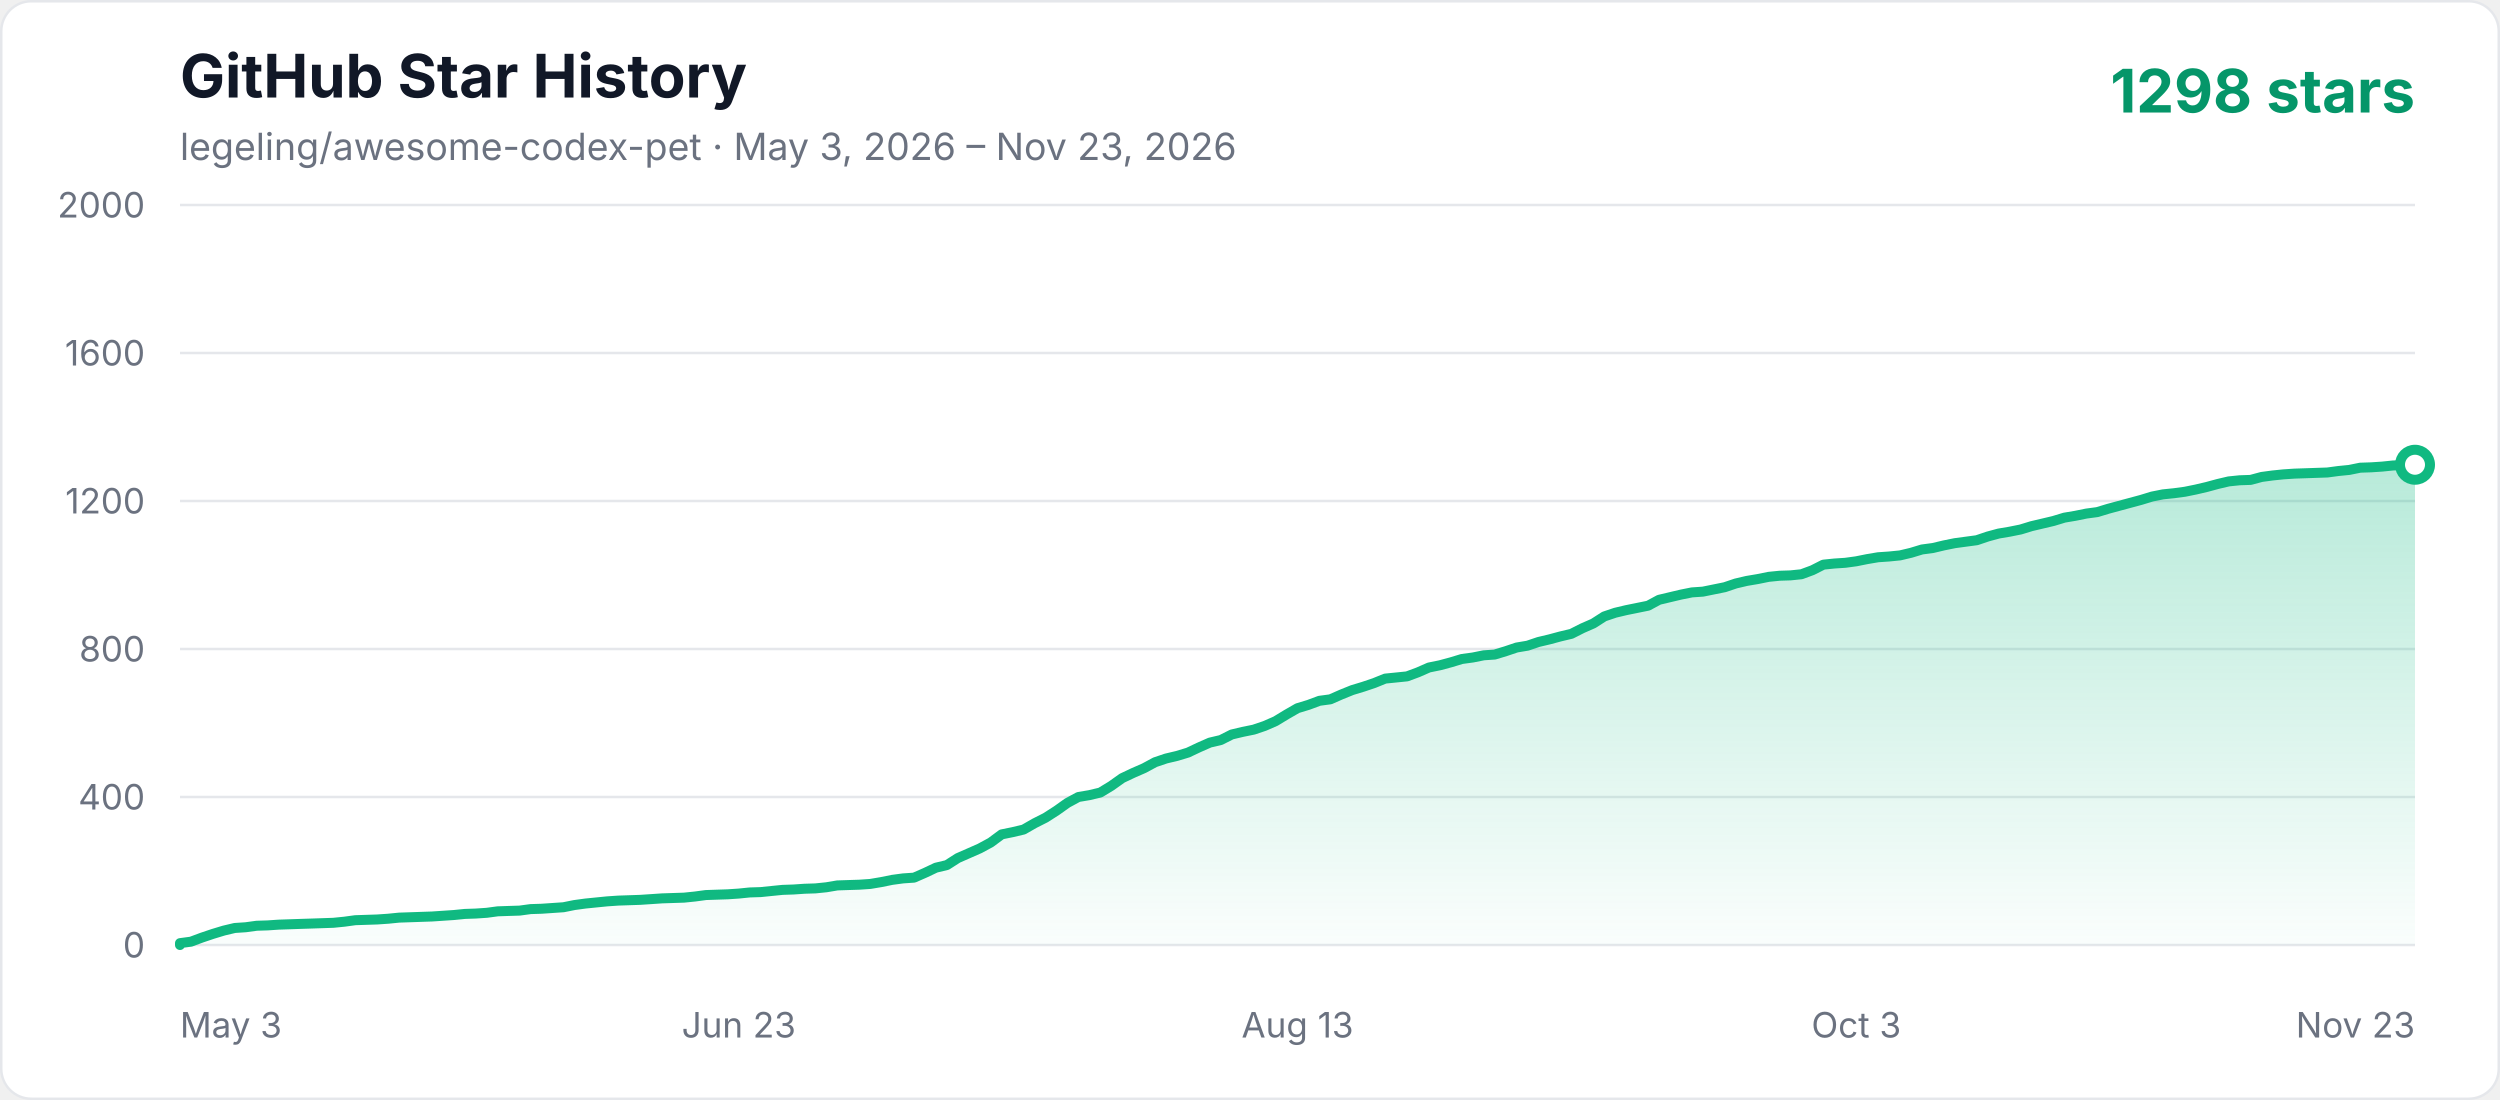
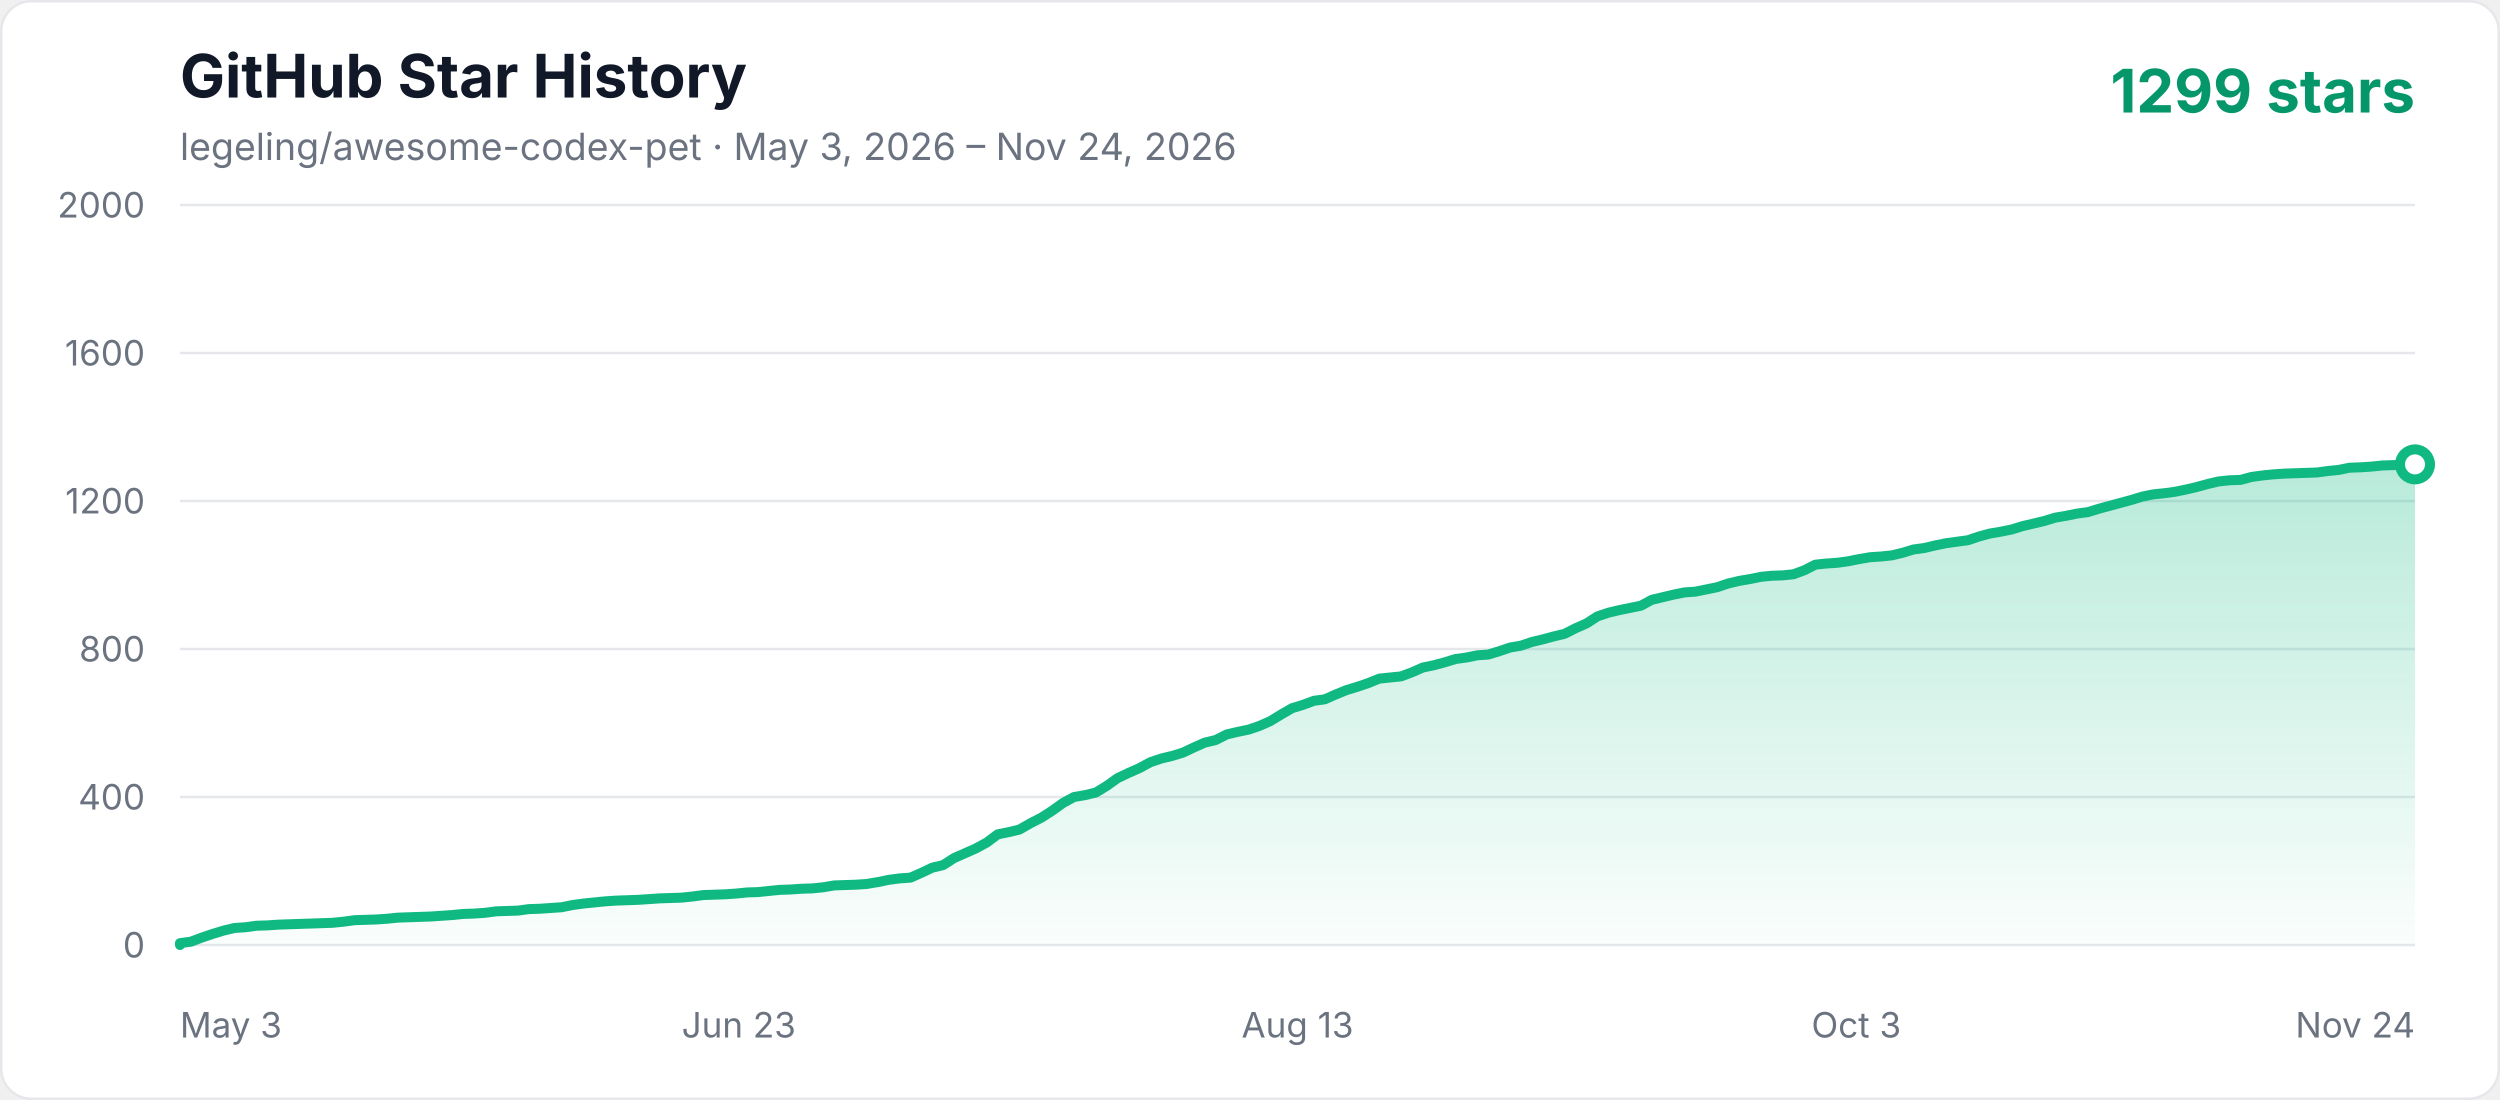
<svg xmlns="http://www.w3.org/2000/svg" width="1000" height="440" viewBox="0 0 1000 440" role="img" aria-labelledby="title description">
  <defs>
    <linearGradient id="area" x1="0" y1="0" x2="0" y2="1">
      <stop offset="0%" stop-color="#10b981" stop-opacity="0.3" />
      <stop offset="100%" stop-color="#10b981" stop-opacity="0.02" />
    </linearGradient>
    <style>
      .axis { fill: #6b7280; font: 14px -apple-system, BlinkMacSystemFont, "Segoe UI", sans-serif; }
      .title { fill: #111827; font: 700 24px -apple-system, BlinkMacSystemFont, "Segoe UI", sans-serif; }
      .subtitle { fill: #6b7280; font: 15px -apple-system, BlinkMacSystemFont, "Segoe UI", sans-serif; }
      .count { fill: #059669; font: 700 24px -apple-system, BlinkMacSystemFont, "Segoe UI", sans-serif; }
    </style>
  </defs>
  <rect x="0.5" y="0.5" width="999" height="439" rx="12" fill="#ffffff" stroke="#e5e7eb" />
  <text x="72" y="39" class="title">GitHub Star History</text>
-   <text x="72" y="64" class="subtitle">legeling/awesome-codex-pet · May 3, 2026 – Nov 23, 2026</text>
-   <text x="966" y="45" text-anchor="end" class="count">1298 stars</text>
+   <text x="72" y="64" class="subtitle">legeling/awesome-codex-pet · May 3, 2026 – Nov 24, 2026</text>
+   <text x="966" y="45" text-anchor="end" class="count">1299 stars</text>
  <line x1="72" y1="378" x2="966" y2="378" stroke="#e5e7eb" stroke-width="1" />
  <text x="58" y="383" text-anchor="end" class="axis">0</text>
  <line x1="72" y1="318.8" x2="966" y2="318.8" stroke="#e5e7eb" stroke-width="1" />
  <text x="58" y="323.8" text-anchor="end" class="axis">400</text>
  <line x1="72" y1="259.6" x2="966" y2="259.6" stroke="#e5e7eb" stroke-width="1" />
  <text x="58" y="264.6" text-anchor="end" class="axis">800</text>
  <line x1="72" y1="200.4" x2="966" y2="200.4" stroke="#e5e7eb" stroke-width="1" />
  <text x="58" y="205.4" text-anchor="end" class="axis">1200</text>
  <line x1="72" y1="141.2" x2="966" y2="141.2" stroke="#e5e7eb" stroke-width="1" />
  <text x="58" y="146.2" text-anchor="end" class="axis">1600</text>
  <line x1="72" y1="82" x2="966" y2="82" stroke="#e5e7eb" stroke-width="1" />
  <text x="58" y="87" text-anchor="end" class="axis">2000</text>
  <text x="72" y="415" text-anchor="start" class="axis">May 3</text>
  <text x="295.5" y="415" text-anchor="middle" class="axis">Jun 23</text>
  <text x="519" y="415" text-anchor="middle" class="axis">Aug 13</text>
  <text x="742.5" y="415" text-anchor="middle" class="axis">Oct 3</text>
-   <text x="966" y="415" text-anchor="end" class="axis">Nov 23</text>
-   <polygon points="72,378 72.00,377.26 76.38,376.67 80.76,375.04 85.15,373.56 89.53,372.23 93.91,371.19 98.29,370.90 102.68,370.30 107.06,370.16 111.44,369.86 115.82,369.71 120.21,369.56 124.59,369.42 128.97,369.27 133.35,369.12 137.74,368.68 142.12,368.08 150.88,367.79 155.26,367.49 159.65,367.05 164.03,366.90 172.79,366.60 181.56,366.01 185.94,365.57 190.32,365.42 194.71,365.12 199.09,364.53 203.47,364.38 207.85,364.24 212.24,363.64 216.62,363.50 221.00,363.20 225.38,362.90 229.76,362.02 234.15,361.42 238.53,360.98 242.91,360.54 247.29,360.24 251.68,360.09 256.06,359.94 260.44,359.65 264.82,359.35 273.59,359.06 277.97,358.61 282.35,358.02 291.12,357.72 295.50,357.43 299.88,356.98 304.26,356.84 308.65,356.39 313.03,355.95 317.41,355.80 321.79,355.50 326.18,355.36 330.56,354.91 334.94,354.17 339.32,354.02 343.71,353.88 348.09,353.58 352.47,352.84 356.85,351.95 361.24,351.36 365.62,351.06 370.00,349.14 374.38,347.07 378.76,346.03 383.15,343.22 387.53,341.30 391.91,339.37 396.29,337.00 400.68,333.75 405.06,332.86 409.44,331.82 413.82,329.31 418.21,327.09 422.59,324.28 426.97,321.17 431.35,318.80 435.74,318.06 440.12,317.02 444.50,314.36 448.88,311.25 453.26,309.18 457.65,307.26 462.03,304.89 466.41,303.41 470.79,302.37 475.18,301.04 479.56,298.97 483.94,297.04 488.32,296.01 492.71,293.79 497.09,292.75 501.47,291.86 505.85,290.38 510.24,288.46 514.62,285.80 519.00,283.28 523.38,281.95 527.76,280.32 532.15,279.73 536.53,277.80 540.91,276.03 545.29,274.70 549.68,273.22 554.06,271.44 558.44,271.00 562.82,270.55 567.21,268.92 571.59,267.00 575.97,266.11 580.35,264.93 584.74,263.60 589.12,263.00 593.50,262.12 597.88,261.82 602.26,260.49 606.65,259.01 611.03,258.27 615.41,256.79 619.79,255.75 624.18,254.57 628.56,253.53 632.94,251.31 637.32,249.39 641.71,246.58 646.09,245.10 650.47,244.06 654.85,243.17 659.24,242.28 663.62,239.92 668.00,238.88 672.38,237.84 676.76,236.96 681.15,236.66 685.53,235.77 689.91,234.88 694.29,233.40 698.68,232.37 703.06,231.63 707.44,230.74 711.82,230.30 716.21,230.15 720.59,229.70 724.97,228.08 729.35,225.86 733.74,225.41 738.12,225.12 742.50,224.52 746.88,223.64 751.26,222.90 755.65,222.60 760.03,222.16 764.41,221.12 768.79,219.79 773.18,219.20 777.56,218.16 781.94,217.27 786.32,216.68 790.71,216.09 795.09,214.61 799.47,213.42 803.85,212.68 808.24,211.80 812.62,210.46 817.00,209.43 821.38,208.39 825.76,207.06 830.15,206.32 834.53,205.43 838.91,204.84 843.29,203.51 847.68,202.32 852.06,201.14 856.44,199.96 860.82,198.62 865.21,197.74 869.59,197.29 873.97,196.70 878.35,195.81 882.74,194.78 887.12,193.59 891.50,192.56 895.88,192.11 900.26,191.96 904.65,190.78 909.03,190.19 913.41,189.74 917.79,189.45 922.18,189.30 926.56,189.15 930.94,189.00 935.32,188.41 939.71,187.97 944.09,187.08 948.47,186.93 952.85,186.64 957.24,186.19 961.62,186.04 966.00,185.90 966.00,378" fill="url(#area)" />
-   <polyline points="72,378 72.00,377.26 76.38,376.67 80.76,375.04 85.15,373.56 89.53,372.23 93.91,371.19 98.29,370.90 102.68,370.30 107.06,370.16 111.44,369.86 115.82,369.71 120.21,369.56 124.59,369.42 128.97,369.27 133.35,369.12 137.74,368.68 142.12,368.08 150.88,367.79 155.26,367.49 159.65,367.05 164.03,366.90 172.79,366.60 181.56,366.01 185.94,365.57 190.32,365.42 194.71,365.12 199.09,364.53 203.47,364.38 207.85,364.24 212.24,363.64 216.62,363.50 221.00,363.20 225.38,362.90 229.76,362.02 234.15,361.42 238.53,360.98 242.91,360.54 247.29,360.24 251.68,360.09 256.06,359.94 260.44,359.65 264.82,359.35 273.59,359.06 277.97,358.61 282.35,358.02 291.12,357.72 295.50,357.43 299.88,356.98 304.26,356.84 308.65,356.39 313.03,355.95 317.41,355.80 321.79,355.50 326.18,355.36 330.56,354.91 334.94,354.17 339.32,354.02 343.71,353.88 348.09,353.58 352.47,352.84 356.85,351.95 361.24,351.36 365.62,351.06 370.00,349.14 374.38,347.07 378.76,346.03 383.15,343.22 387.53,341.30 391.91,339.37 396.29,337.00 400.68,333.75 405.06,332.86 409.44,331.82 413.82,329.31 418.21,327.09 422.59,324.28 426.97,321.17 431.35,318.80 435.74,318.06 440.12,317.02 444.50,314.36 448.88,311.25 453.26,309.18 457.65,307.26 462.03,304.89 466.41,303.41 470.79,302.37 475.18,301.04 479.56,298.97 483.94,297.04 488.32,296.01 492.71,293.79 497.09,292.75 501.47,291.86 505.85,290.38 510.24,288.46 514.62,285.80 519.00,283.28 523.38,281.95 527.76,280.32 532.15,279.73 536.53,277.80 540.91,276.03 545.29,274.70 549.68,273.22 554.06,271.44 558.44,271.00 562.82,270.55 567.21,268.92 571.59,267.00 575.97,266.11 580.35,264.93 584.74,263.60 589.12,263.00 593.50,262.12 597.88,261.82 602.26,260.49 606.65,259.01 611.03,258.27 615.41,256.79 619.79,255.75 624.18,254.57 628.56,253.53 632.94,251.31 637.32,249.39 641.71,246.58 646.09,245.10 650.47,244.06 654.85,243.17 659.24,242.28 663.62,239.92 668.00,238.88 672.38,237.84 676.76,236.96 681.15,236.66 685.53,235.77 689.91,234.88 694.29,233.40 698.68,232.37 703.06,231.63 707.44,230.74 711.82,230.30 716.21,230.15 720.59,229.70 724.97,228.08 729.35,225.86 733.74,225.41 738.12,225.12 742.50,224.52 746.88,223.64 751.26,222.90 755.65,222.60 760.03,222.16 764.41,221.12 768.79,219.79 773.18,219.20 777.56,218.16 781.94,217.27 786.32,216.68 790.71,216.09 795.09,214.61 799.47,213.42 803.85,212.68 808.24,211.80 812.62,210.46 817.00,209.43 821.38,208.39 825.76,207.06 830.15,206.32 834.53,205.43 838.91,204.84 843.29,203.51 847.68,202.32 852.06,201.14 856.44,199.96 860.82,198.62 865.21,197.74 869.59,197.29 873.97,196.70 878.35,195.81 882.74,194.78 887.12,193.59 891.50,192.56 895.88,192.11 900.26,191.96 904.65,190.78 909.03,190.19 913.41,189.74 917.79,189.45 922.18,189.30 926.56,189.15 930.94,189.00 935.32,188.41 939.71,187.97 944.09,187.08 948.47,186.93 952.85,186.64 957.24,186.19 961.62,186.04 966.00,185.90" fill="none" stroke="#10b981" stroke-width="4" stroke-linecap="round" stroke-linejoin="round" />
-   <circle cx="966.00" cy="185.90" r="6" fill="#ffffff" stroke="#10b981" stroke-width="4" />
+   <text x="966" y="415" text-anchor="end" class="axis">Nov 24</text>
+   <polygon points="72,378 72.00,377.26 76.36,376.67 80.72,375.04 85.08,373.56 89.44,372.23 93.80,371.19 98.17,370.90 102.53,370.30 106.89,370.16 111.25,369.86 115.61,369.71 119.97,369.56 124.33,369.42 128.69,369.27 133.05,369.12 137.41,368.68 141.78,368.08 150.50,367.79 154.86,367.49 159.22,367.05 163.58,366.90 172.30,366.60 181.02,366.01 185.39,365.57 189.75,365.42 194.11,365.12 198.47,364.53 202.83,364.38 207.19,364.24 211.55,363.64 215.91,363.50 220.27,363.20 224.63,362.90 229.00,362.02 233.36,361.42 237.72,360.98 242.08,360.54 246.44,360.24 250.80,360.09 255.16,359.94 259.52,359.65 263.88,359.35 272.60,359.06 276.97,358.61 281.33,358.02 290.05,357.72 294.41,357.43 298.77,356.98 303.13,356.84 307.49,356.39 311.85,355.95 316.21,355.80 320.58,355.50 324.94,355.36 329.30,354.91 333.66,354.17 338.02,354.02 342.38,353.88 346.74,353.58 351.10,352.84 355.46,351.95 359.82,351.36 364.19,351.06 368.55,349.14 372.91,347.07 377.27,346.03 381.63,343.22 385.99,341.30 390.35,339.37 394.71,337.00 399.07,333.75 403.43,332.86 407.80,331.82 412.16,329.31 416.52,327.09 420.88,324.28 425.24,321.17 429.60,318.80 433.96,318.06 438.32,317.02 442.68,314.36 447.04,311.25 451.40,309.18 455.77,307.26 460.13,304.89 464.49,303.41 468.85,302.37 473.21,301.04 477.57,298.97 481.93,297.04 486.29,296.01 490.65,293.79 495.01,292.75 499.38,291.86 503.74,290.38 508.10,288.46 512.46,285.80 516.82,283.28 521.18,281.95 525.54,280.32 529.90,279.73 534.26,277.80 538.62,276.03 542.99,274.70 547.35,273.22 551.71,271.44 556.07,271.00 560.43,270.55 564.79,268.92 569.15,267.00 573.51,266.11 577.87,264.93 582.23,263.60 586.60,263.00 590.96,262.12 595.32,261.82 599.68,260.49 604.04,259.01 608.40,258.27 612.76,256.79 617.12,255.75 621.48,254.57 625.84,253.53 630.20,251.31 634.57,249.39 638.93,246.58 643.29,245.10 647.65,244.06 652.01,243.17 656.37,242.28 660.73,239.92 665.09,238.88 669.45,237.84 673.81,236.96 678.18,236.66 682.54,235.77 686.90,234.88 691.26,233.40 695.62,232.37 699.98,231.63 704.34,230.74 708.70,230.30 713.06,230.15 717.42,229.70 721.79,228.08 726.15,225.86 730.51,225.41 734.87,225.12 739.23,224.52 743.59,223.64 747.95,222.90 752.31,222.60 756.67,222.16 761.03,221.12 765.40,219.79 769.76,219.20 774.12,218.16 778.48,217.27 782.84,216.68 787.20,216.09 791.56,214.61 795.92,213.42 800.28,212.68 804.64,211.80 809.00,210.46 813.37,209.43 817.73,208.39 822.09,207.06 826.45,206.32 830.81,205.43 835.17,204.84 839.53,203.51 843.89,202.32 848.25,201.14 852.61,199.96 856.98,198.62 861.34,197.74 865.70,197.29 870.06,196.70 874.42,195.81 878.78,194.78 883.14,193.59 887.50,192.56 891.86,192.11 896.22,191.96 900.59,190.78 904.95,190.19 909.31,189.74 913.67,189.45 918.03,189.30 922.39,189.15 926.75,189.00 931.11,188.41 935.47,187.97 939.83,187.08 944.20,186.93 948.56,186.64 952.92,186.19 957.28,186.04 961.64,185.90 966.00,185.75 966.00,378" fill="url(#area)" />
+   <polyline points="72,378 72.00,377.26 76.36,376.67 80.72,375.04 85.08,373.56 89.44,372.23 93.80,371.19 98.17,370.90 102.53,370.30 106.89,370.16 111.25,369.86 115.61,369.71 119.97,369.56 124.33,369.42 128.69,369.27 133.05,369.12 137.41,368.68 141.78,368.08 150.50,367.79 154.86,367.49 159.22,367.05 163.58,366.90 172.30,366.60 181.02,366.01 185.39,365.57 189.75,365.42 194.11,365.12 198.47,364.53 202.83,364.38 207.19,364.24 211.55,363.64 215.91,363.50 220.27,363.20 224.63,362.90 229.00,362.02 233.36,361.42 237.72,360.98 242.08,360.54 246.44,360.24 250.80,360.09 255.16,359.94 259.52,359.65 263.88,359.35 272.60,359.06 276.97,358.61 281.33,358.02 290.05,357.72 294.41,357.43 298.77,356.98 303.13,356.84 307.49,356.39 311.85,355.95 316.21,355.80 320.58,355.50 324.94,355.36 329.30,354.91 333.66,354.17 338.02,354.02 342.38,353.88 346.74,353.58 351.10,352.84 355.46,351.95 359.82,351.36 364.19,351.06 368.55,349.14 372.91,347.07 377.27,346.03 381.63,343.22 385.99,341.30 390.35,339.37 394.71,337.00 399.07,333.75 403.43,332.86 407.80,331.82 412.16,329.31 416.52,327.09 420.88,324.28 425.24,321.17 429.60,318.80 433.96,318.06 438.32,317.02 442.68,314.36 447.04,311.25 451.40,309.18 455.77,307.26 460.13,304.89 464.49,303.41 468.85,302.37 473.21,301.04 477.57,298.97 481.93,297.04 486.29,296.01 490.65,293.79 495.01,292.75 499.38,291.86 503.74,290.38 508.10,288.46 512.46,285.80 516.82,283.28 521.18,281.95 525.54,280.32 529.90,279.73 534.26,277.80 538.62,276.03 542.99,274.70 547.35,273.22 551.71,271.44 556.07,271.00 560.43,270.55 564.79,268.92 569.15,267.00 573.51,266.11 577.87,264.93 582.23,263.60 586.60,263.00 590.96,262.12 595.32,261.82 599.68,260.49 604.04,259.01 608.40,258.27 612.76,256.79 617.12,255.75 621.48,254.57 625.84,253.53 630.20,251.31 634.57,249.39 638.93,246.58 643.29,245.10 647.65,244.06 652.01,243.17 656.37,242.28 660.73,239.92 665.09,238.88 669.45,237.84 673.81,236.96 678.18,236.66 682.54,235.77 686.90,234.88 691.26,233.40 695.62,232.37 699.98,231.63 704.34,230.74 708.70,230.30 713.06,230.15 717.42,229.70 721.79,228.08 726.15,225.86 730.51,225.41 734.87,225.12 739.23,224.52 743.59,223.64 747.95,222.90 752.31,222.60 756.67,222.16 761.03,221.12 765.40,219.79 769.76,219.20 774.12,218.16 778.48,217.27 782.84,216.68 787.20,216.09 791.56,214.61 795.92,213.42 800.28,212.68 804.64,211.80 809.00,210.46 813.37,209.43 817.73,208.39 822.09,207.06 826.45,206.32 830.81,205.43 835.17,204.84 839.53,203.51 843.89,202.32 848.25,201.14 852.61,199.96 856.98,198.62 861.34,197.74 865.70,197.29 870.06,196.70 874.42,195.81 878.78,194.78 883.14,193.59 887.50,192.56 891.86,192.11 896.22,191.96 900.59,190.78 904.95,190.19 909.31,189.74 913.67,189.45 918.03,189.30 922.39,189.15 926.75,189.00 931.11,188.41 935.47,187.97 939.83,187.08 944.20,186.93 948.56,186.64 952.92,186.19 957.28,186.04 961.64,185.90 966.00,185.75" fill="none" stroke="#10b981" stroke-width="4" stroke-linecap="round" stroke-linejoin="round" />
+   <circle cx="966.00" cy="185.75" r="6" fill="#ffffff" stroke="#10b981" stroke-width="4" />
</svg>
